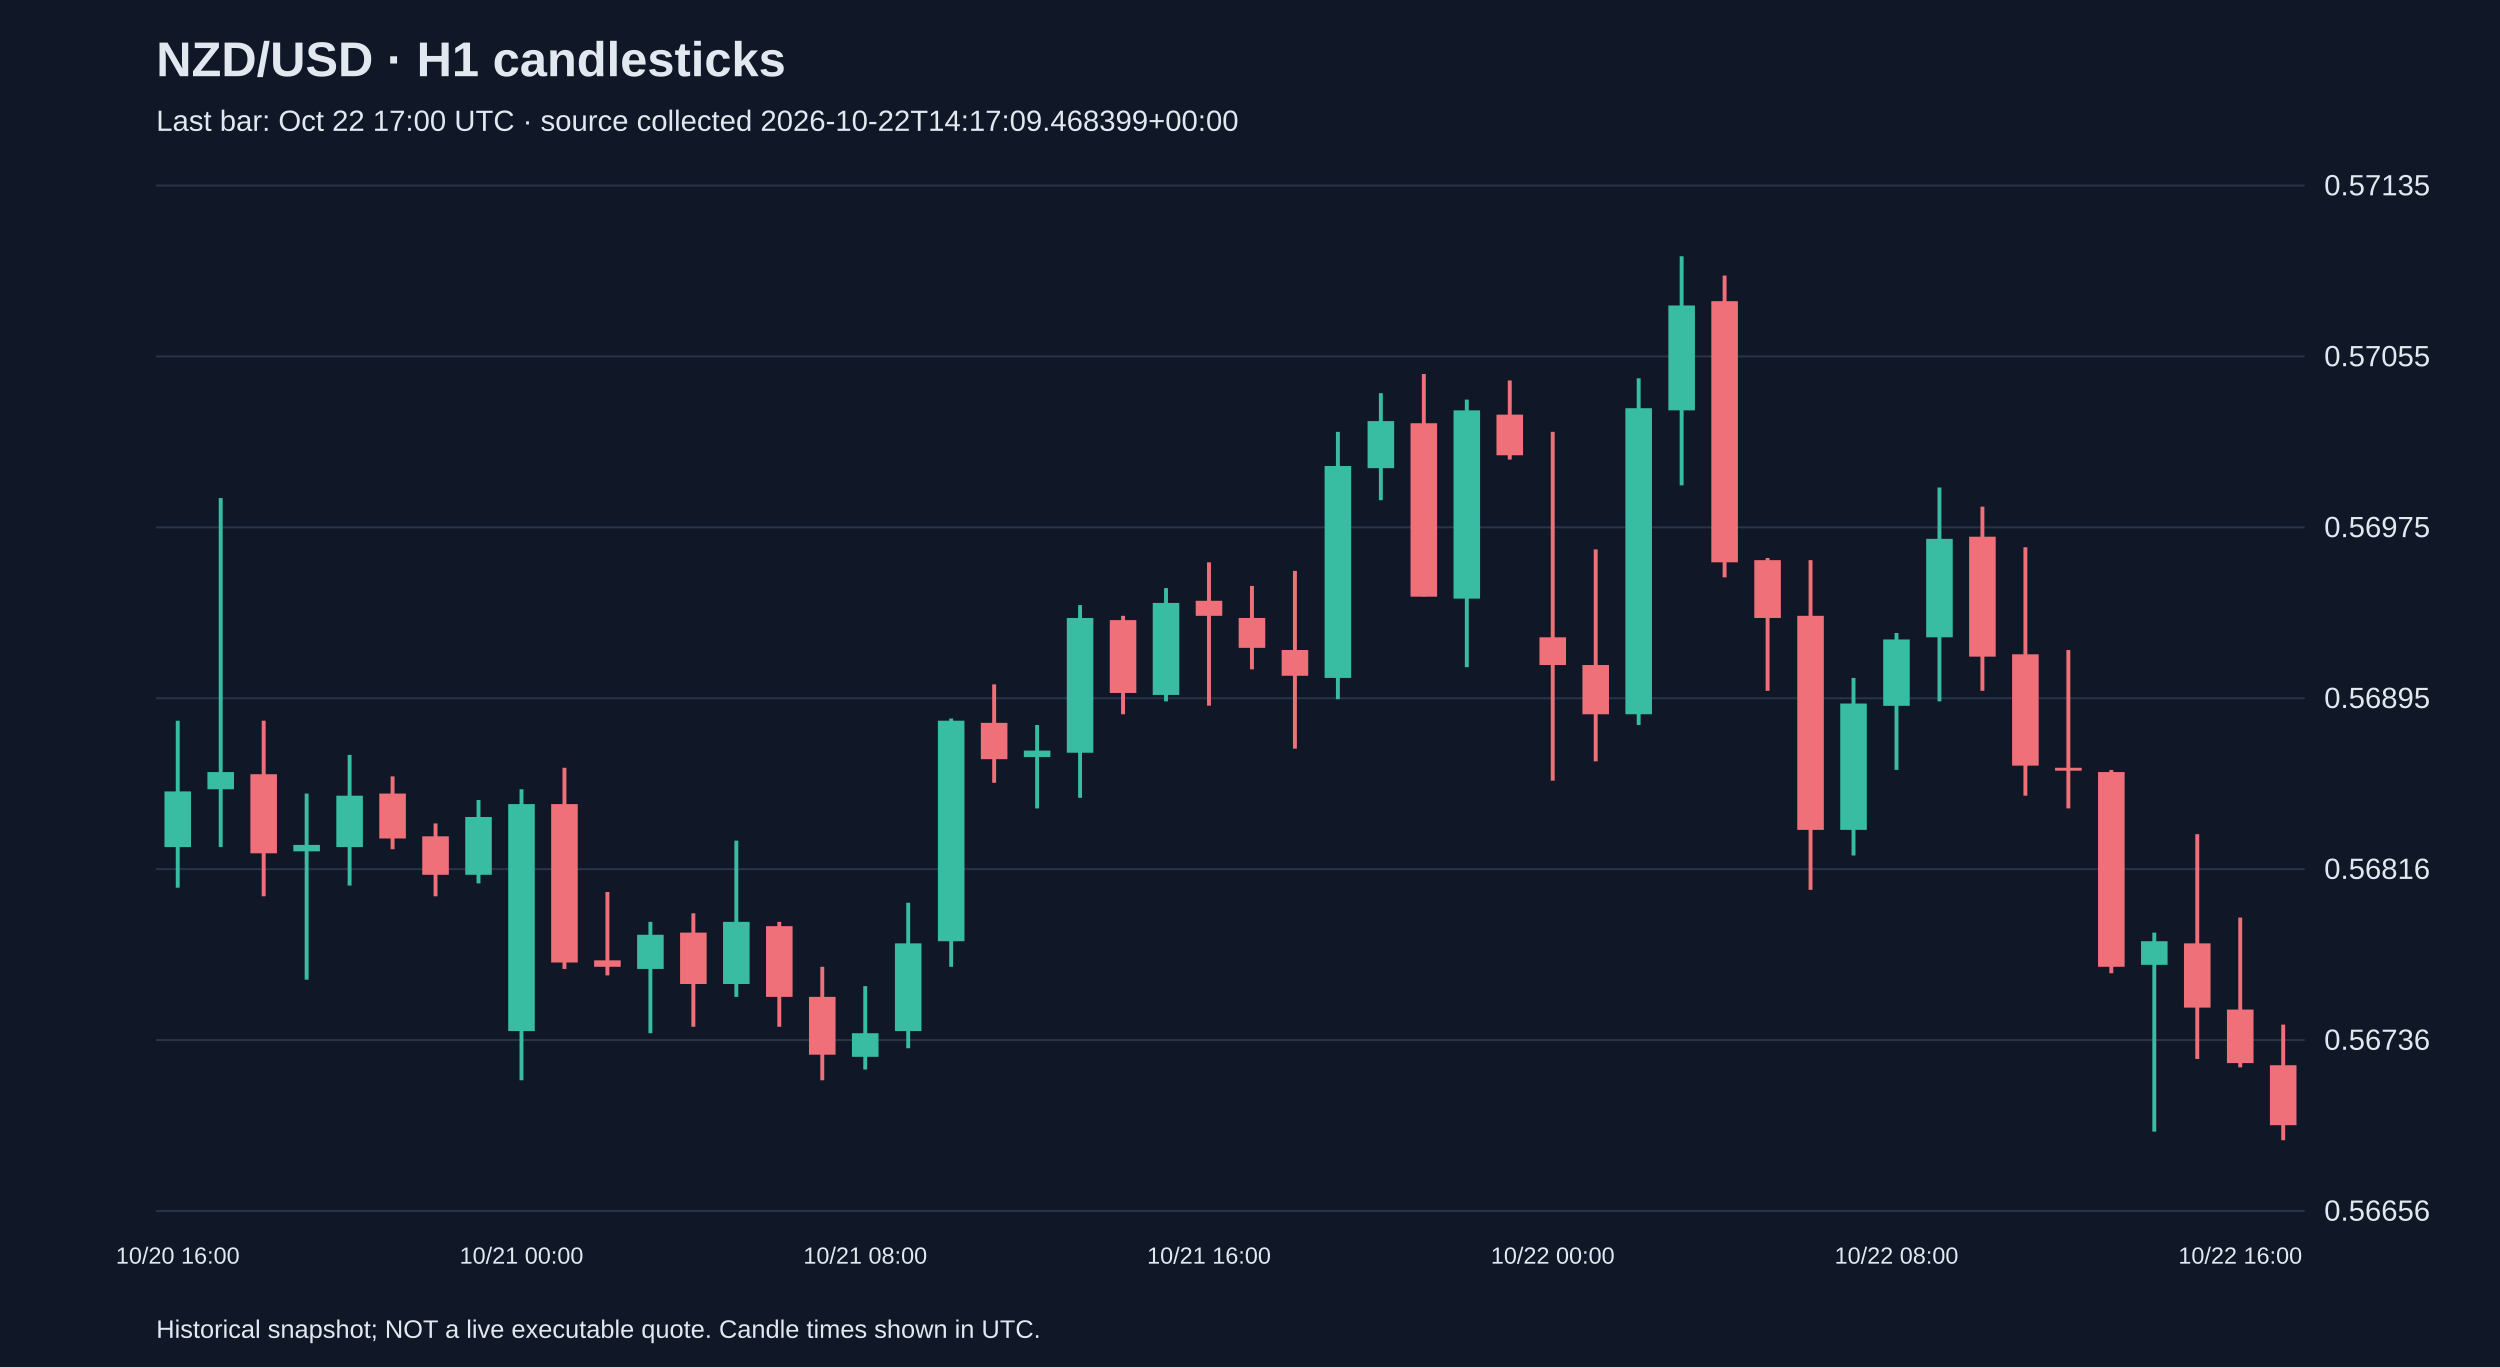
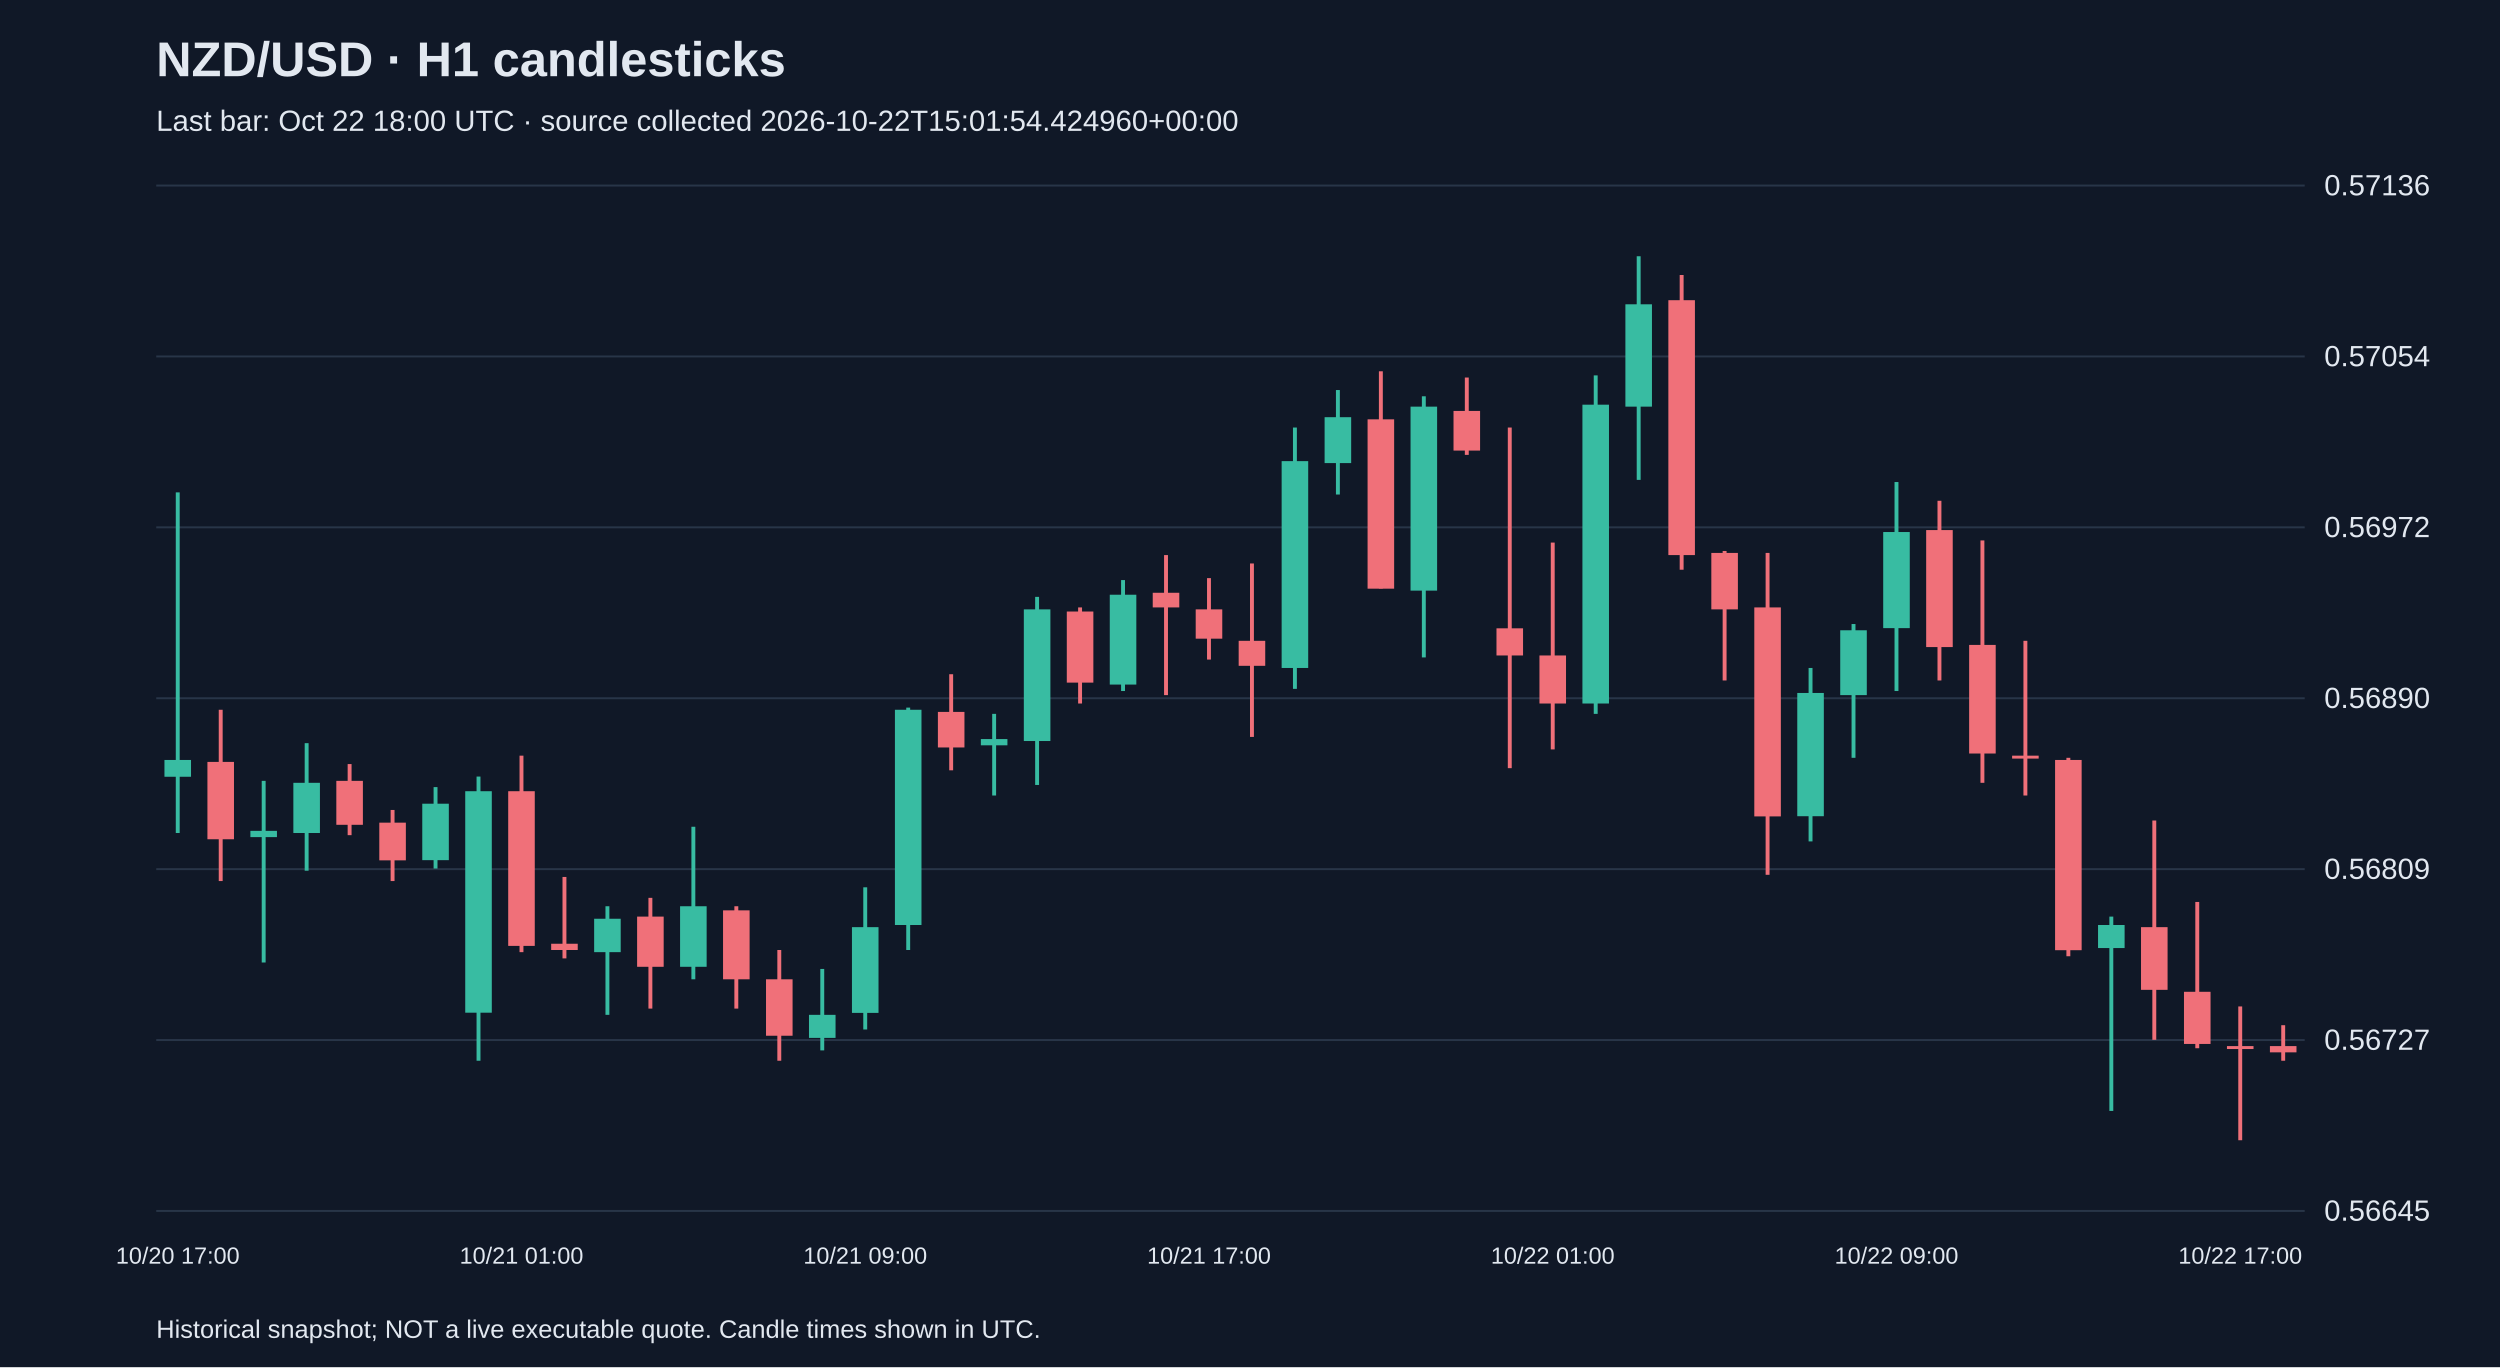
<svg xmlns="http://www.w3.org/2000/svg" viewBox="0 0 1280 700">
  <rect width="100%" height="100%" fill="#101827" />
  <style>text{font-family:Arial,sans-serif;fill:#e2e8f0}</style>
  <text x="80" y="39" font-size="25" font-weight="bold">NZD/USD · H1 candlesticks</text>
-   <text x="80" y="67" font-size="15" fill="#a6b1c5">Last bar: Oct 22 17:00 UTC · source collected 2026-10-22T14:17:09.468399+00:00</text>
+   <text x="80" y="67" font-size="15" fill="#a6b1c5">Last bar: Oct 22 18:00 UTC · source collected 2026-10-22T15:01:54.424960+00:00</text>
  <line x1="80" y1="620.0" x2="1180" y2="620.0" stroke="#283548" />
-   <text x="1190" y="625.0" font-size="15">0.56656</text>
+   <text x="1190" y="625.0" font-size="15">0.56645</text>
  <line x1="80" y1="532.5" x2="1180" y2="532.5" stroke="#283548" />
-   <text x="1190" y="537.5" font-size="15">0.56736</text>
+   <text x="1190" y="537.5" font-size="15">0.56727</text>
  <line x1="80" y1="445.0" x2="1180" y2="445.0" stroke="#283548" />
-   <text x="1190" y="450.0" font-size="15">0.56816</text>
+   <text x="1190" y="450.0" font-size="15">0.56809</text>
  <line x1="80" y1="357.5" x2="1180" y2="357.5" stroke="#283548" />
-   <text x="1190" y="362.5" font-size="15">0.56895</text>
+   <text x="1190" y="362.5" font-size="15">0.56890</text>
  <line x1="80" y1="270.0" x2="1180" y2="270.0" stroke="#283548" />
-   <text x="1190" y="275.0" font-size="15">0.56975</text>
+   <text x="1190" y="275.0" font-size="15">0.56972</text>
  <line x1="80" y1="182.5" x2="1180" y2="182.5" stroke="#283548" />
-   <text x="1190" y="187.5" font-size="15">0.57055</text>
+   <text x="1190" y="187.5" font-size="15">0.57054</text>
  <line x1="80" y1="95.0" x2="1180" y2="95.0" stroke="#283548" />
-   <text x="1190" y="100.0" font-size="15">0.57135</text>
-   <line x1="91.0" y1="369.0" x2="91.0" y2="454.5" stroke="#38bca2" stroke-width="2" />
-   <rect x="84.2" y="405.2" width="13.6" height="28.5" fill="#38bca2" />
-   <text x="91.0" y="647" text-anchor="middle" font-size="12">10/20 16:00</text>
-   <line x1="113.0" y1="255.0" x2="113.0" y2="433.7" stroke="#38bca2" stroke-width="2" />
-   <rect x="106.2" y="395.3" width="13.6" height="8.8" fill="#38bca2" />
-   <line x1="135.0" y1="369.0" x2="135.0" y2="458.9" stroke="#f07079" stroke-width="2" />
-   <rect x="128.2" y="396.4" width="13.6" height="40.5" fill="#f07079" />
-   <line x1="157.0" y1="406.3" x2="157.0" y2="501.6" stroke="#38bca2" stroke-width="2" />
-   <rect x="150.2" y="432.6" width="13.6" height="3.3" fill="#38bca2" />
-   <line x1="179.0" y1="386.5" x2="179.0" y2="453.4" stroke="#38bca2" stroke-width="2" />
-   <rect x="172.2" y="407.4" width="13.6" height="26.3" fill="#38bca2" />
-   <line x1="201.0" y1="397.5" x2="201.0" y2="434.8" stroke="#f07079" stroke-width="2" />
-   <rect x="194.2" y="406.3" width="13.6" height="23.0" fill="#f07079" />
-   <line x1="223.0" y1="421.6" x2="223.0" y2="458.9" stroke="#f07079" stroke-width="2" />
-   <rect x="216.2" y="428.2" width="13.6" height="19.7" fill="#f07079" />
-   <line x1="245.0" y1="409.6" x2="245.0" y2="452.3" stroke="#38bca2" stroke-width="2" />
-   <rect x="238.2" y="418.3" width="13.6" height="29.6" fill="#38bca2" />
-   <line x1="267.0" y1="404.1" x2="267.0" y2="553.1" stroke="#38bca2" stroke-width="2" />
-   <rect x="260.2" y="411.7" width="13.6" height="116.2" fill="#38bca2" />
-   <text x="267.0" y="647" text-anchor="middle" font-size="12">10/21 00:00</text>
-   <line x1="289.0" y1="393.1" x2="289.0" y2="496.1" stroke="#f07079" stroke-width="2" />
-   <rect x="282.2" y="411.7" width="13.6" height="81.1" fill="#f07079" />
-   <line x1="311.0" y1="456.7" x2="311.0" y2="499.4" stroke="#f07079" stroke-width="2" />
-   <rect x="304.2" y="491.7" width="13.6" height="3.3" fill="#f07079" />
-   <line x1="333.0" y1="472.0" x2="333.0" y2="529.0" stroke="#38bca2" stroke-width="2" />
-   <rect x="326.2" y="478.6" width="13.6" height="17.5" fill="#38bca2" />
-   <line x1="355.0" y1="467.6" x2="355.0" y2="525.7" stroke="#f07079" stroke-width="2" />
-   <rect x="348.2" y="477.5" width="13.6" height="26.3" fill="#f07079" />
-   <line x1="377.0" y1="430.4" x2="377.0" y2="510.4" stroke="#38bca2" stroke-width="2" />
-   <rect x="370.2" y="472.0" width="13.6" height="31.8" fill="#38bca2" />
-   <line x1="399.0" y1="472.0" x2="399.0" y2="525.7" stroke="#f07079" stroke-width="2" />
-   <rect x="392.2" y="474.2" width="13.6" height="36.2" fill="#f07079" />
-   <line x1="421.0" y1="495.0" x2="421.0" y2="553.1" stroke="#f07079" stroke-width="2" />
-   <rect x="414.2" y="510.4" width="13.6" height="29.6" fill="#f07079" />
-   <line x1="443.0" y1="504.9" x2="443.0" y2="547.6" stroke="#38bca2" stroke-width="2" />
-   <rect x="436.2" y="529.0" width="13.6" height="12.1" fill="#38bca2" />
-   <text x="443.0" y="647" text-anchor="middle" font-size="12">10/21 08:00</text>
-   <line x1="465.0" y1="462.2" x2="465.0" y2="536.7" stroke="#38bca2" stroke-width="2" />
-   <rect x="458.2" y="483.0" width="13.6" height="44.9" fill="#38bca2" />
-   <line x1="487.0" y1="367.9" x2="487.0" y2="495.0" stroke="#38bca2" stroke-width="2" />
-   <rect x="480.2" y="369.0" width="13.6" height="112.9" fill="#38bca2" />
-   <line x1="509.0" y1="350.4" x2="509.0" y2="400.8" stroke="#f07079" stroke-width="2" />
-   <rect x="502.2" y="370.1" width="13.6" height="18.6" fill="#f07079" />
-   <line x1="531.0" y1="371.2" x2="531.0" y2="413.9" stroke="#38bca2" stroke-width="2" />
-   <rect x="524.2" y="384.3" width="13.6" height="3.3" fill="#38bca2" />
-   <line x1="553.0" y1="309.8" x2="553.0" y2="408.5" stroke="#38bca2" stroke-width="2" />
-   <rect x="546.2" y="316.4" width="13.6" height="69.0" fill="#38bca2" />
-   <line x1="575.0" y1="315.3" x2="575.0" y2="365.7" stroke="#f07079" stroke-width="2" />
-   <rect x="568.2" y="317.5" width="13.6" height="37.3" fill="#f07079" />
-   <line x1="597.0" y1="301.1" x2="597.0" y2="359.1" stroke="#38bca2" stroke-width="2" />
-   <rect x="590.2" y="308.7" width="13.6" height="47.1" fill="#38bca2" />
-   <line x1="619.0" y1="287.9" x2="619.0" y2="361.3" stroke="#f07079" stroke-width="2" />
-   <rect x="612.2" y="307.6" width="13.6" height="7.7" fill="#f07079" />
-   <text x="619.0" y="647" text-anchor="middle" font-size="12">10/21 16:00</text>
-   <line x1="641.0" y1="300.0" x2="641.0" y2="342.7" stroke="#f07079" stroke-width="2" />
-   <rect x="634.2" y="316.4" width="13.6" height="15.3" fill="#f07079" />
-   <line x1="663.0" y1="292.3" x2="663.0" y2="383.3" stroke="#f07079" stroke-width="2" />
-   <rect x="656.2" y="332.8" width="13.6" height="13.2" fill="#f07079" />
-   <line x1="685.0" y1="221.1" x2="685.0" y2="358.0" stroke="#38bca2" stroke-width="2" />
-   <rect x="678.2" y="238.6" width="13.6" height="108.5" fill="#38bca2" />
-   <line x1="707.0" y1="201.3" x2="707.0" y2="256.1" stroke="#38bca2" stroke-width="2" />
-   <rect x="700.2" y="215.6" width="13.6" height="24.1" fill="#38bca2" />
-   <line x1="729.0" y1="191.5" x2="729.0" y2="305.4" stroke="#f07079" stroke-width="2" />
-   <rect x="722.2" y="216.7" width="13.6" height="88.8" fill="#f07079" />
-   <line x1="751.0" y1="204.6" x2="751.0" y2="341.6" stroke="#38bca2" stroke-width="2" />
-   <rect x="744.2" y="210.1" width="13.6" height="96.4" fill="#38bca2" />
-   <line x1="773.0" y1="194.8" x2="773.0" y2="235.3" stroke="#f07079" stroke-width="2" />
-   <rect x="766.2" y="212.3" width="13.6" height="20.8" fill="#f07079" />
-   <line x1="795.0" y1="221.1" x2="795.0" y2="399.7" stroke="#f07079" stroke-width="2" />
-   <rect x="788.2" y="326.3" width="13.6" height="14.2" fill="#f07079" />
-   <text x="795.0" y="647" text-anchor="middle" font-size="12">10/22 00:00</text>
-   <line x1="817.0" y1="281.3" x2="817.0" y2="389.8" stroke="#f07079" stroke-width="2" />
-   <rect x="810.2" y="340.5" width="13.6" height="25.2" fill="#f07079" />
-   <line x1="839.0" y1="193.7" x2="839.0" y2="371.2" stroke="#38bca2" stroke-width="2" />
-   <rect x="832.2" y="209.0" width="13.6" height="156.7" fill="#38bca2" />
-   <line x1="861.0" y1="131.2" x2="861.0" y2="248.5" stroke="#38bca2" stroke-width="2" />
-   <rect x="854.2" y="156.4" width="13.6" height="53.7" fill="#38bca2" />
-   <line x1="883.0" y1="141.1" x2="883.0" y2="295.6" stroke="#f07079" stroke-width="2" />
-   <rect x="876.2" y="154.2" width="13.6" height="133.7" fill="#f07079" />
-   <line x1="905.0" y1="285.7" x2="905.0" y2="353.7" stroke="#f07079" stroke-width="2" />
-   <rect x="898.2" y="286.8" width="13.6" height="29.6" fill="#f07079" />
-   <line x1="927.0" y1="286.8" x2="927.0" y2="455.6" stroke="#f07079" stroke-width="2" />
-   <rect x="920.2" y="315.3" width="13.6" height="109.6" fill="#f07079" />
-   <line x1="949.0" y1="347.1" x2="949.0" y2="438.0" stroke="#38bca2" stroke-width="2" />
-   <rect x="942.2" y="360.2" width="13.6" height="64.7" fill="#38bca2" />
-   <line x1="971.0" y1="324.1" x2="971.0" y2="394.2" stroke="#38bca2" stroke-width="2" />
-   <rect x="964.2" y="327.4" width="13.6" height="34.0" fill="#38bca2" />
-   <text x="971.0" y="647" text-anchor="middle" font-size="12">10/22 08:00</text>
-   <line x1="993.0" y1="249.6" x2="993.0" y2="359.1" stroke="#38bca2" stroke-width="2" />
-   <rect x="986.2" y="275.9" width="13.6" height="50.4" fill="#38bca2" />
-   <line x1="1015.0" y1="259.4" x2="1015.0" y2="353.7" stroke="#f07079" stroke-width="2" />
-   <rect x="1008.2" y="274.8" width="13.6" height="61.4" fill="#f07079" />
-   <line x1="1037.0" y1="280.2" x2="1037.0" y2="407.4" stroke="#f07079" stroke-width="2" />
-   <rect x="1030.2" y="335.0" width="13.6" height="57.0" fill="#f07079" />
-   <line x1="1059.0" y1="332.8" x2="1059.0" y2="413.9" stroke="#f07079" stroke-width="2" />
-   <rect x="1052.2" y="393.1" width="13.6" height="1.5" fill="#f07079" />
-   <line x1="1081.0" y1="394.2" x2="1081.0" y2="498.3" stroke="#f07079" stroke-width="2" />
-   <rect x="1074.2" y="395.3" width="13.6" height="99.7" fill="#f07079" />
-   <line x1="1103.0" y1="477.5" x2="1103.0" y2="579.4" stroke="#38bca2" stroke-width="2" />
-   <rect x="1096.2" y="481.9" width="13.6" height="12.1" fill="#38bca2" />
-   <line x1="1125.0" y1="427.1" x2="1125.0" y2="542.2" stroke="#f07079" stroke-width="2" />
-   <rect x="1118.2" y="483.0" width="13.6" height="32.9" fill="#f07079" />
-   <line x1="1147.0" y1="469.8" x2="1147.0" y2="546.5" stroke="#f07079" stroke-width="2" />
-   <rect x="1140.2" y="516.9" width="13.6" height="27.4" fill="#f07079" />
-   <text x="1147.0" y="647" text-anchor="middle" font-size="12">10/22 16:00</text>
-   <line x1="1169.0" y1="524.6" x2="1169.0" y2="583.8" stroke="#f07079" stroke-width="2" />
-   <rect x="1162.2" y="545.4" width="13.6" height="30.7" fill="#f07079" />
+   <text x="1190" y="100.0" font-size="15">0.57136</text>
+   <line x1="91.0" y1="252.1" x2="91.0" y2="426.5" stroke="#38bca2" stroke-width="2" />
+   <rect x="84.2" y="389.1" width="13.6" height="8.6" fill="#38bca2" />
+   <text x="91.0" y="647" text-anchor="middle" font-size="12">10/20 17:00</text>
+   <line x1="113.0" y1="363.4" x2="113.0" y2="451.1" stroke="#f07079" stroke-width="2" />
+   <rect x="106.2" y="390.1" width="13.6" height="39.6" fill="#f07079" />
+   <line x1="135.0" y1="399.8" x2="135.0" y2="492.8" stroke="#38bca2" stroke-width="2" />
+   <rect x="128.2" y="425.4" width="13.6" height="3.2" fill="#38bca2" />
+   <line x1="157.0" y1="380.5" x2="157.0" y2="445.8" stroke="#38bca2" stroke-width="2" />
+   <rect x="150.2" y="400.8" width="13.6" height="25.7" fill="#38bca2" />
+   <line x1="179.0" y1="391.2" x2="179.0" y2="427.6" stroke="#f07079" stroke-width="2" />
+   <rect x="172.2" y="399.8" width="13.6" height="22.5" fill="#f07079" />
+   <line x1="201.0" y1="414.7" x2="201.0" y2="451.1" stroke="#f07079" stroke-width="2" />
+   <rect x="194.2" y="421.2" width="13.6" height="19.3" fill="#f07079" />
+   <line x1="223.0" y1="403.0" x2="223.0" y2="444.7" stroke="#38bca2" stroke-width="2" />
+   <rect x="216.2" y="411.5" width="13.6" height="28.9" fill="#38bca2" />
+   <line x1="245.0" y1="397.6" x2="245.0" y2="543.1" stroke="#38bca2" stroke-width="2" />
+   <rect x="238.2" y="405.1" width="13.6" height="113.4" fill="#38bca2" />
+   <line x1="267.0" y1="386.9" x2="267.0" y2="487.5" stroke="#f07079" stroke-width="2" />
+   <rect x="260.2" y="405.1" width="13.6" height="79.2" fill="#f07079" />
+   <text x="267.0" y="647" text-anchor="middle" font-size="12">10/21 01:00</text>
+   <line x1="289.0" y1="449.0" x2="289.0" y2="490.7" stroke="#f07079" stroke-width="2" />
+   <rect x="282.2" y="483.2" width="13.6" height="3.2" fill="#f07079" />
+   <line x1="311.0" y1="464.0" x2="311.0" y2="519.6" stroke="#38bca2" stroke-width="2" />
+   <rect x="304.2" y="470.4" width="13.6" height="17.1" fill="#38bca2" />
+   <line x1="333.0" y1="459.7" x2="333.0" y2="516.4" stroke="#f07079" stroke-width="2" />
+   <rect x="326.2" y="469.3" width="13.6" height="25.7" fill="#f07079" />
+   <line x1="355.0" y1="423.3" x2="355.0" y2="501.4" stroke="#38bca2" stroke-width="2" />
+   <rect x="348.2" y="464.0" width="13.6" height="31.0" fill="#38bca2" />
+   <line x1="377.0" y1="464.0" x2="377.0" y2="516.4" stroke="#f07079" stroke-width="2" />
+   <rect x="370.2" y="466.1" width="13.6" height="35.3" fill="#f07079" />
+   <line x1="399.0" y1="486.4" x2="399.0" y2="543.1" stroke="#f07079" stroke-width="2" />
+   <rect x="392.2" y="501.4" width="13.6" height="28.9" fill="#f07079" />
+   <line x1="421.0" y1="496.1" x2="421.0" y2="537.8" stroke="#38bca2" stroke-width="2" />
+   <rect x="414.2" y="519.6" width="13.6" height="11.8" fill="#38bca2" />
+   <line x1="443.0" y1="454.3" x2="443.0" y2="527.1" stroke="#38bca2" stroke-width="2" />
+   <rect x="436.2" y="474.7" width="13.6" height="43.9" fill="#38bca2" />
+   <text x="443.0" y="647" text-anchor="middle" font-size="12">10/21 09:00</text>
+   <line x1="465.0" y1="362.3" x2="465.0" y2="486.4" stroke="#38bca2" stroke-width="2" />
+   <rect x="458.2" y="363.4" width="13.6" height="110.2" fill="#38bca2" />
+   <line x1="487.0" y1="345.2" x2="487.0" y2="394.4" stroke="#f07079" stroke-width="2" />
+   <rect x="480.2" y="364.5" width="13.6" height="18.2" fill="#f07079" />
+   <line x1="509.0" y1="365.5" x2="509.0" y2="407.3" stroke="#38bca2" stroke-width="2" />
+   <rect x="502.2" y="378.4" width="13.6" height="3.2" fill="#38bca2" />
+   <line x1="531.0" y1="305.6" x2="531.0" y2="401.9" stroke="#38bca2" stroke-width="2" />
+   <rect x="524.2" y="312.0" width="13.6" height="67.4" fill="#38bca2" />
+   <line x1="553.0" y1="311.0" x2="553.0" y2="360.2" stroke="#f07079" stroke-width="2" />
+   <rect x="546.2" y="313.1" width="13.6" height="36.4" fill="#f07079" />
+   <line x1="575.0" y1="297.0" x2="575.0" y2="353.8" stroke="#38bca2" stroke-width="2" />
+   <rect x="568.2" y="304.5" width="13.6" height="46.0" fill="#38bca2" />
+   <line x1="597.0" y1="284.2" x2="597.0" y2="355.9" stroke="#f07079" stroke-width="2" />
+   <rect x="590.2" y="303.5" width="13.6" height="7.5" fill="#f07079" />
+   <line x1="619.0" y1="296.0" x2="619.0" y2="337.7" stroke="#f07079" stroke-width="2" />
+   <rect x="612.2" y="312.0" width="13.6" height="15.0" fill="#f07079" />
+   <text x="619.0" y="647" text-anchor="middle" font-size="12">10/21 17:00</text>
+   <line x1="641.0" y1="288.5" x2="641.0" y2="377.3" stroke="#f07079" stroke-width="2" />
+   <rect x="634.2" y="328.1" width="13.6" height="12.8" fill="#f07079" />
+   <line x1="663.0" y1="218.9" x2="663.0" y2="352.7" stroke="#38bca2" stroke-width="2" />
+   <rect x="656.2" y="236.1" width="13.6" height="105.9" fill="#38bca2" />
+   <line x1="685.0" y1="199.7" x2="685.0" y2="253.2" stroke="#38bca2" stroke-width="2" />
+   <rect x="678.2" y="213.6" width="13.6" height="23.5" fill="#38bca2" />
+   <line x1="707.0" y1="190.1" x2="707.0" y2="301.3" stroke="#f07079" stroke-width="2" />
+   <rect x="700.2" y="214.7" width="13.6" height="86.7" fill="#f07079" />
+   <line x1="729.0" y1="202.9" x2="729.0" y2="336.6" stroke="#38bca2" stroke-width="2" />
+   <rect x="722.2" y="208.2" width="13.6" height="94.2" fill="#38bca2" />
+   <line x1="751.0" y1="193.3" x2="751.0" y2="232.9" stroke="#f07079" stroke-width="2" />
+   <rect x="744.2" y="210.4" width="13.6" height="20.3" fill="#f07079" />
+   <line x1="773.0" y1="218.9" x2="773.0" y2="393.3" stroke="#f07079" stroke-width="2" />
+   <rect x="766.2" y="321.7" width="13.6" height="13.9" fill="#f07079" />
+   <line x1="795.0" y1="277.8" x2="795.0" y2="383.7" stroke="#f07079" stroke-width="2" />
+   <rect x="788.2" y="335.6" width="13.6" height="24.6" fill="#f07079" />
+   <text x="795.0" y="647" text-anchor="middle" font-size="12">10/22 01:00</text>
+   <line x1="817.0" y1="192.2" x2="817.0" y2="365.5" stroke="#38bca2" stroke-width="2" />
+   <rect x="810.2" y="207.2" width="13.6" height="153.0" fill="#38bca2" />
+   <line x1="839.0" y1="131.2" x2="839.0" y2="245.7" stroke="#38bca2" stroke-width="2" />
+   <rect x="832.2" y="155.8" width="13.6" height="52.4" fill="#38bca2" />
+   <line x1="861.0" y1="140.8" x2="861.0" y2="291.7" stroke="#f07079" stroke-width="2" />
+   <rect x="854.2" y="153.7" width="13.6" height="130.5" fill="#f07079" />
+   <line x1="883.0" y1="282.1" x2="883.0" y2="348.4" stroke="#f07079" stroke-width="2" />
+   <rect x="876.2" y="283.1" width="13.6" height="28.9" fill="#f07079" />
+   <line x1="905.0" y1="283.1" x2="905.0" y2="447.9" stroke="#f07079" stroke-width="2" />
+   <rect x="898.2" y="311.0" width="13.6" height="107.0" fill="#f07079" />
+   <line x1="927.0" y1="342.0" x2="927.0" y2="430.8" stroke="#38bca2" stroke-width="2" />
+   <rect x="920.2" y="354.8" width="13.6" height="63.1" fill="#38bca2" />
+   <line x1="949.0" y1="319.5" x2="949.0" y2="388.0" stroke="#38bca2" stroke-width="2" />
+   <rect x="942.2" y="322.7" width="13.6" height="33.2" fill="#38bca2" />
+   <line x1="971.0" y1="246.8" x2="971.0" y2="353.8" stroke="#38bca2" stroke-width="2" />
+   <rect x="964.2" y="272.4" width="13.6" height="49.2" fill="#38bca2" />
+   <text x="971.0" y="647" text-anchor="middle" font-size="12">10/22 09:00</text>
+   <line x1="993.0" y1="256.4" x2="993.0" y2="348.4" stroke="#f07079" stroke-width="2" />
+   <rect x="986.2" y="271.4" width="13.6" height="59.9" fill="#f07079" />
+   <line x1="1015.0" y1="276.7" x2="1015.0" y2="400.8" stroke="#f07079" stroke-width="2" />
+   <rect x="1008.2" y="330.2" width="13.6" height="55.6" fill="#f07079" />
+   <line x1="1037.0" y1="328.1" x2="1037.0" y2="407.3" stroke="#f07079" stroke-width="2" />
+   <rect x="1030.2" y="386.9" width="13.6" height="1.5" fill="#f07079" />
+   <line x1="1059.0" y1="388.0" x2="1059.0" y2="489.6" stroke="#f07079" stroke-width="2" />
+   <rect x="1052.2" y="389.1" width="13.6" height="97.4" fill="#f07079" />
+   <line x1="1081.0" y1="469.3" x2="1081.0" y2="568.8" stroke="#38bca2" stroke-width="2" />
+   <rect x="1074.2" y="473.6" width="13.6" height="11.8" fill="#38bca2" />
+   <line x1="1103.0" y1="420.1" x2="1103.0" y2="532.4" stroke="#f07079" stroke-width="2" />
+   <rect x="1096.2" y="474.7" width="13.6" height="32.1" fill="#f07079" />
+   <line x1="1125.0" y1="461.8" x2="1125.0" y2="536.7" stroke="#f07079" stroke-width="2" />
+   <rect x="1118.2" y="507.8" width="13.6" height="26.7" fill="#f07079" />
+   <line x1="1147.0" y1="515.3" x2="1147.0" y2="583.8" stroke="#f07079" stroke-width="2" />
+   <rect x="1140.2" y="535.6" width="13.6" height="1.5" fill="#f07079" />
+   <text x="1147.0" y="647" text-anchor="middle" font-size="12">10/22 17:00</text>
+   <line x1="1169.0" y1="524.9" x2="1169.0" y2="543.1" stroke="#f07079" stroke-width="2" />
+   <rect x="1162.2" y="535.6" width="13.6" height="3.2" fill="#f07079" />
  <text x="80" y="685" font-size="13">Historical snapshot; NOT a live executable quote. Candle times shown in UTC.</text>
</svg>
